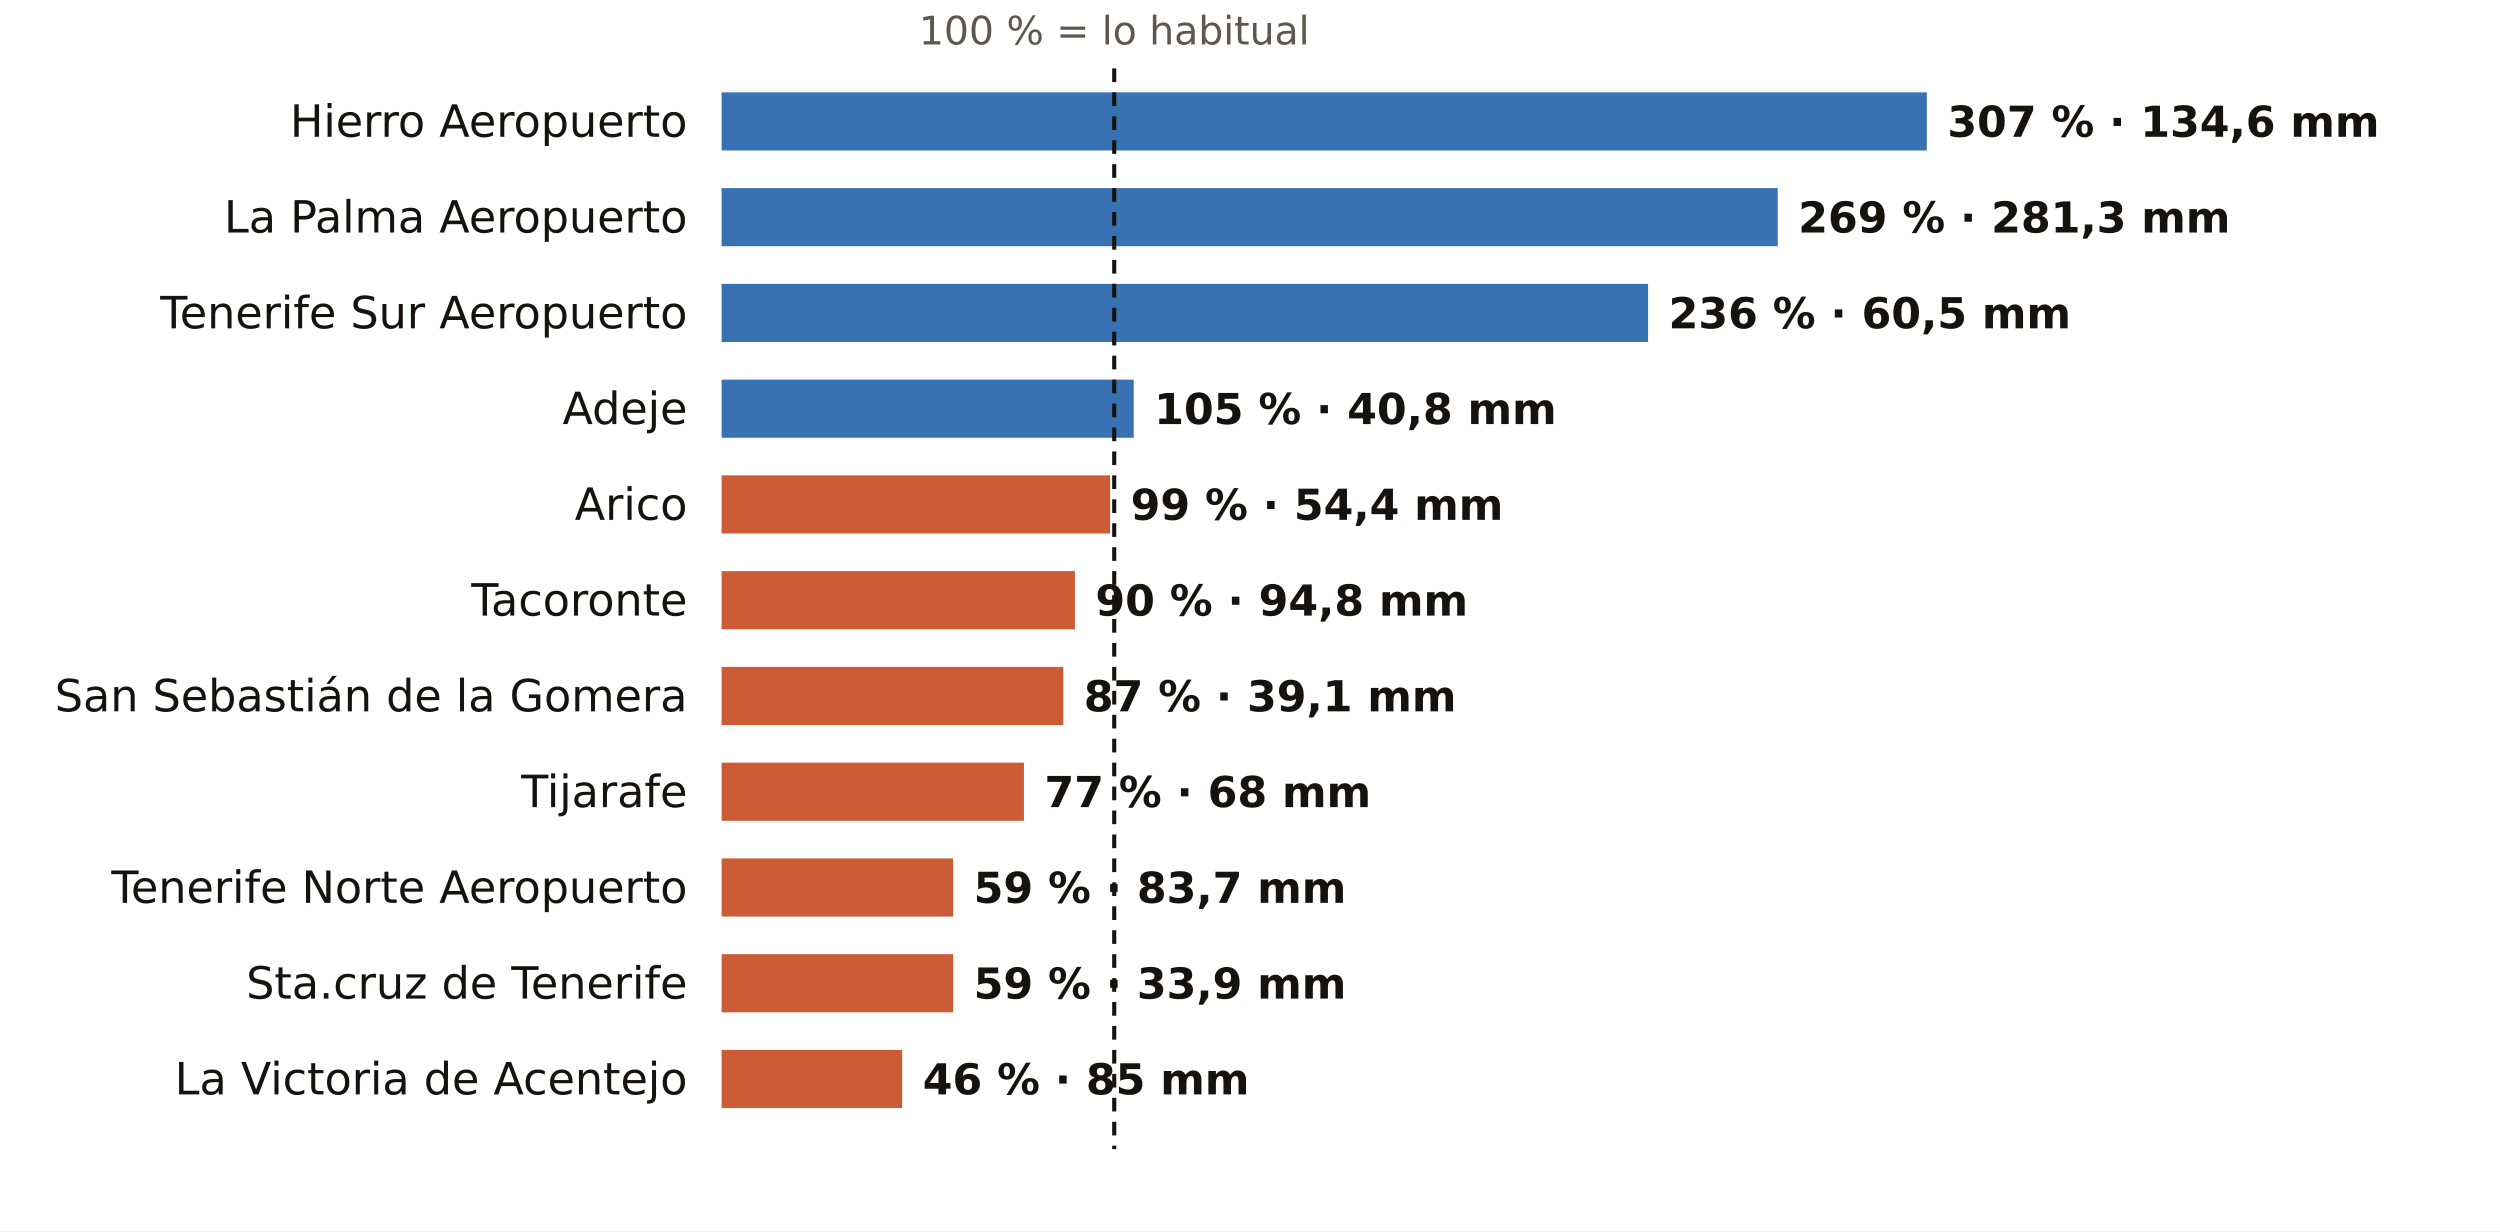
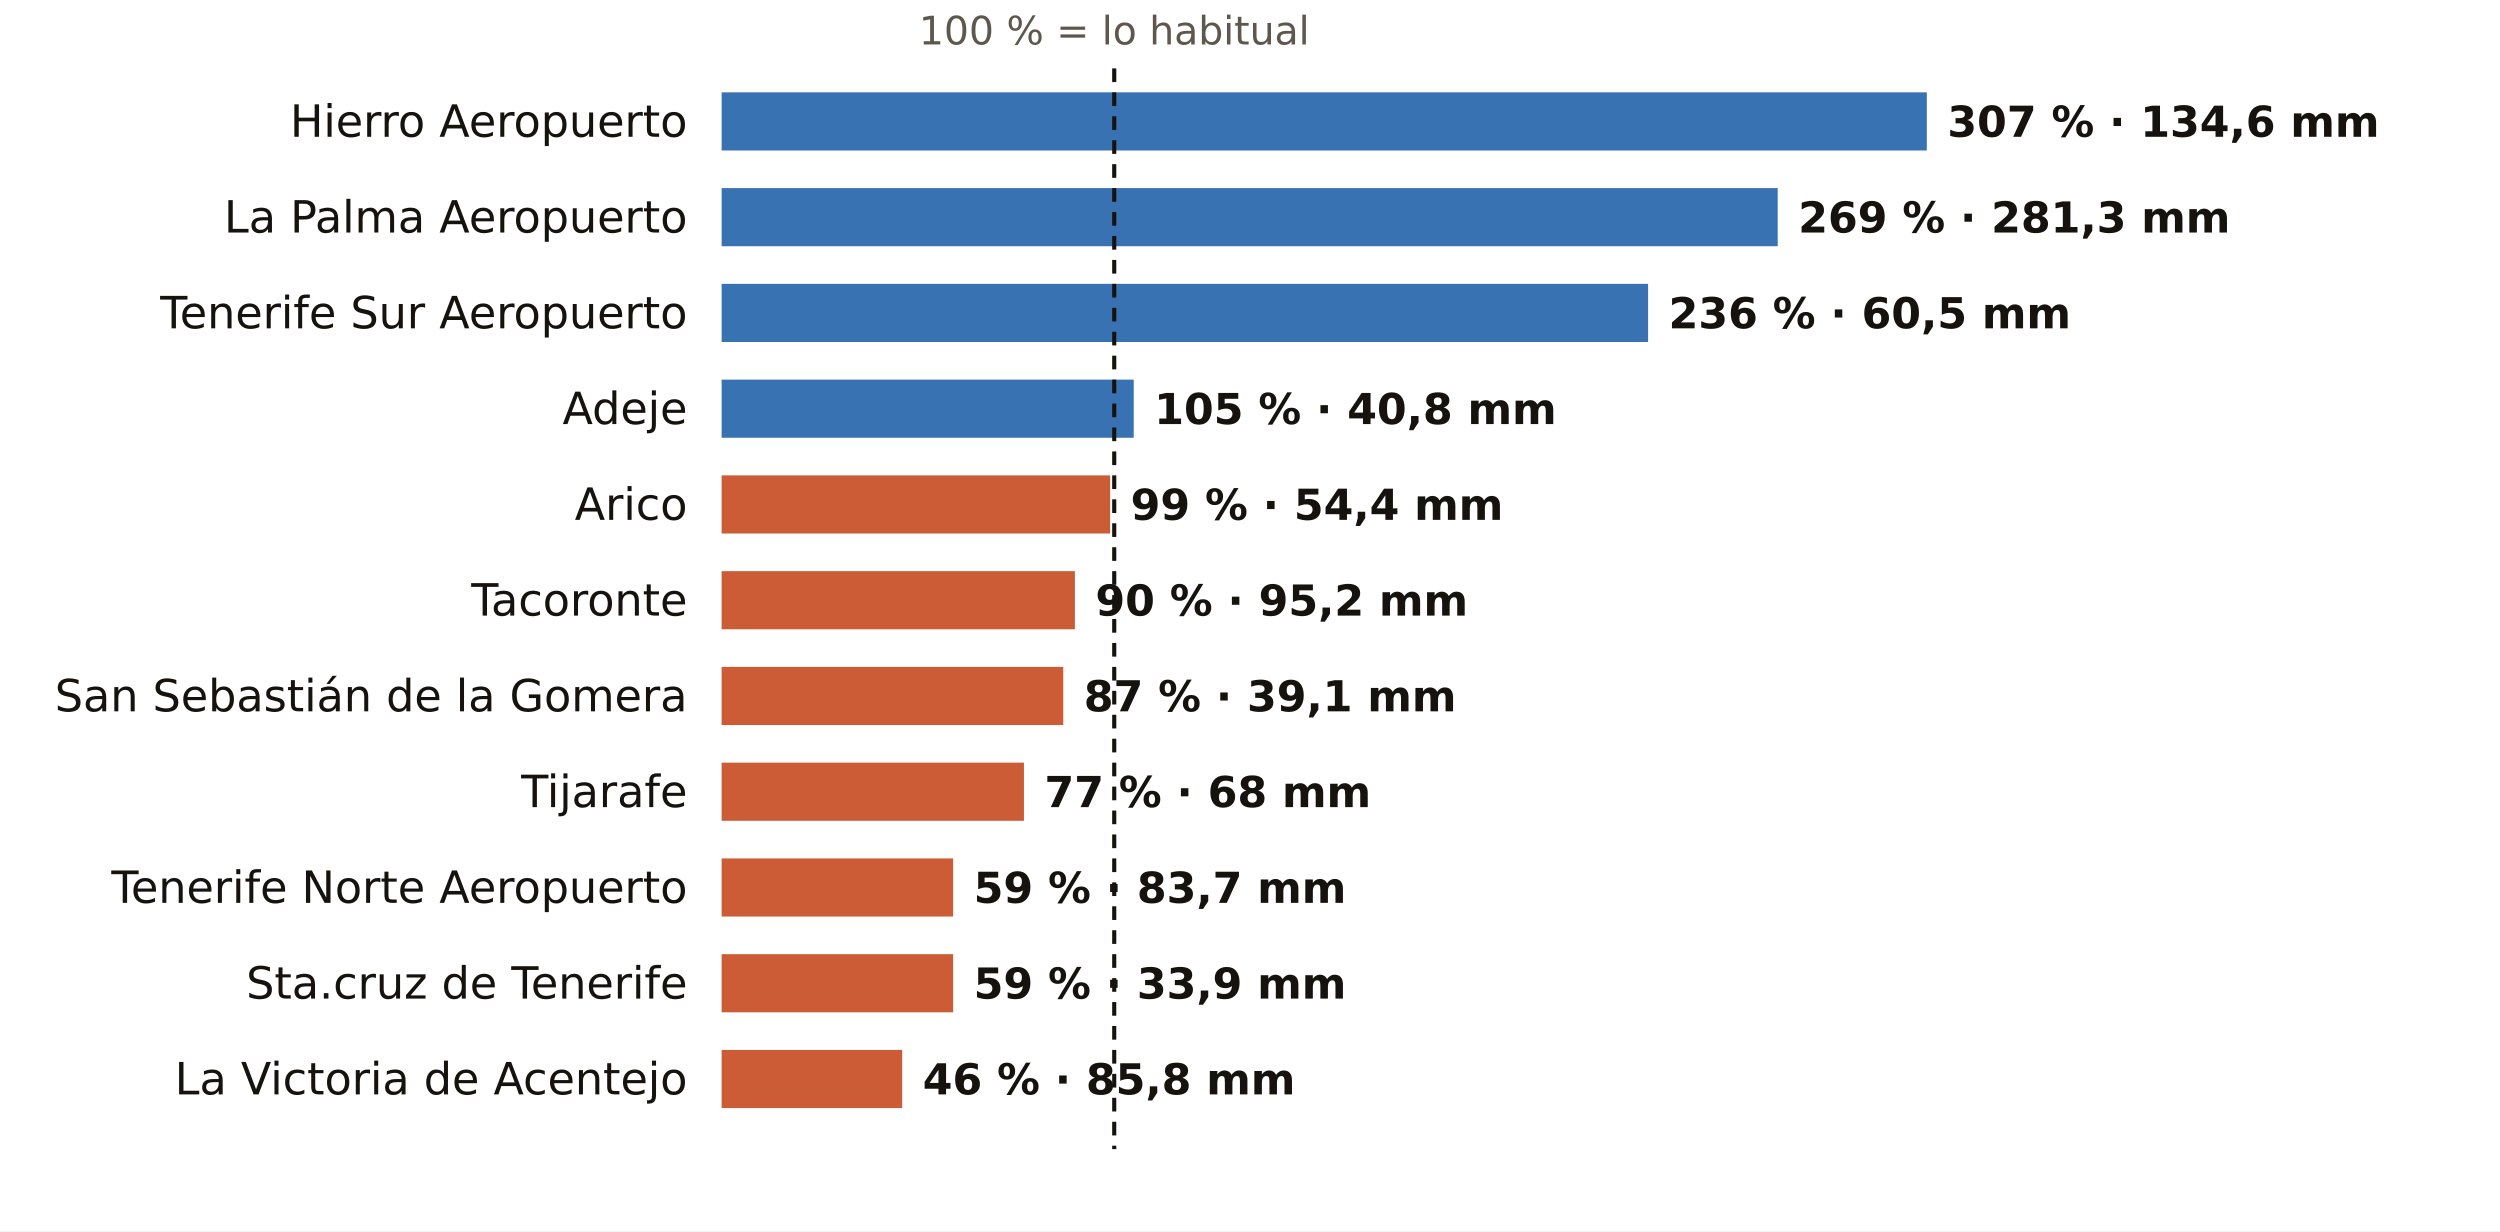
<svg xmlns="http://www.w3.org/2000/svg" viewBox="0 0 731 360" width="731" height="360" role="img" aria-label="El otoño en los pluviómetros de AEMET de Santa Cruz de Tenerife: % de lo habitual">
  <rect width="731" height="360" fill="#FFFFFF" />
  <text x="325.8" y="13.0" font-size="11.5" fill="#5E574E" text-anchor="middle" font-weight="400" font-family="Public Sans, DejaVu Sans, Arial, sans-serif">100 % = lo habitual</text>
  <text x="201.0" y="40.0" font-size="13" fill="#16130F" text-anchor="end" font-weight="500" font-family="Public Sans, DejaVu Sans, Arial, sans-serif">Hierro Aeropuerto</text>
  <rect x="211" y="27" width="352.4" height="17" fill="#1F5FA8" opacity="0.88" />
  <text x="569.4" y="40.0" font-size="12.5" fill="#16130F" text-anchor="start" font-weight="600" font-family="Public Sans, DejaVu Sans, Arial, sans-serif">307 % · 134,6 mm</text>
  <text x="201.0" y="68.0" font-size="13" fill="#16130F" text-anchor="end" font-weight="500" font-family="Public Sans, DejaVu Sans, Arial, sans-serif">La Palma Aeropuerto</text>
  <rect x="211" y="55" width="308.8" height="17" fill="#1F5FA8" opacity="0.88" />
  <text x="525.8" y="68.0" font-size="12.5" fill="#16130F" text-anchor="start" font-weight="600" font-family="Public Sans, DejaVu Sans, Arial, sans-serif">269 % · 281,3 mm</text>
  <text x="201.0" y="96.0" font-size="13" fill="#16130F" text-anchor="end" font-weight="500" font-family="Public Sans, DejaVu Sans, Arial, sans-serif">Tenerife Sur Aeropuerto</text>
  <rect x="211" y="83" width="270.9" height="17" fill="#1F5FA8" opacity="0.88" />
  <text x="487.9" y="96.0" font-size="12.5" fill="#16130F" text-anchor="start" font-weight="600" font-family="Public Sans, DejaVu Sans, Arial, sans-serif">236 % · 60,5 mm</text>
  <text x="201.0" y="124.0" font-size="13" fill="#16130F" text-anchor="end" font-weight="500" font-family="Public Sans, DejaVu Sans, Arial, sans-serif">Adeje</text>
  <rect x="211" y="111" width="120.5" height="17" fill="#1F5FA8" opacity="0.88" />
  <text x="337.5" y="124.0" font-size="12.5" fill="#16130F" text-anchor="start" font-weight="600" font-family="Public Sans, DejaVu Sans, Arial, sans-serif">105 % · 40,8 mm</text>
  <text x="201.0" y="152.0" font-size="13" fill="#16130F" text-anchor="end" font-weight="500" font-family="Public Sans, DejaVu Sans, Arial, sans-serif">Arico</text>
  <rect x="211" y="139" width="113.6" height="17" fill="#C4461A" opacity="0.88" />
  <text x="330.6" y="152.0" font-size="12.5" fill="#16130F" text-anchor="start" font-weight="600" font-family="Public Sans, DejaVu Sans, Arial, sans-serif">99 % · 54,4 mm</text>
  <text x="201.0" y="180.0" font-size="13" fill="#16130F" text-anchor="end" font-weight="500" font-family="Public Sans, DejaVu Sans, Arial, sans-serif">Tacoronte</text>
  <rect x="211" y="167" width="103.3" height="17" fill="#C4461A" opacity="0.88" />
-   <text x="320.3" y="180.0" font-size="12.5" fill="#16130F" text-anchor="start" font-weight="600" font-family="Public Sans, DejaVu Sans, Arial, sans-serif">90 % · 94,8 mm</text>
+   <text x="320.3" y="180.0" font-size="12.5" fill="#16130F" text-anchor="start" font-weight="600" font-family="Public Sans, DejaVu Sans, Arial, sans-serif">90 % · 95,2 mm</text>
  <text x="201.0" y="208.0" font-size="13" fill="#16130F" text-anchor="end" font-weight="500" font-family="Public Sans, DejaVu Sans, Arial, sans-serif">San Sebastián de la Gomera</text>
  <rect x="211" y="195" width="99.9" height="17" fill="#C4461A" opacity="0.88" />
  <text x="316.9" y="208.0" font-size="12.5" fill="#16130F" text-anchor="start" font-weight="600" font-family="Public Sans, DejaVu Sans, Arial, sans-serif">87 % · 39,1 mm</text>
  <text x="201.0" y="236.0" font-size="13" fill="#16130F" text-anchor="end" font-weight="500" font-family="Public Sans, DejaVu Sans, Arial, sans-serif">Tijarafe</text>
  <rect x="211" y="223" width="88.4" height="17" fill="#C4461A" opacity="0.88" />
  <text x="305.4" y="236.0" font-size="12.5" fill="#16130F" text-anchor="start" font-weight="600" font-family="Public Sans, DejaVu Sans, Arial, sans-serif">77 % · 68 mm</text>
  <text x="201.0" y="264.0" font-size="13" fill="#16130F" text-anchor="end" font-weight="500" font-family="Public Sans, DejaVu Sans, Arial, sans-serif">Tenerife Norte Aeropuerto</text>
  <rect x="211" y="251" width="67.7" height="17" fill="#C4461A" opacity="0.88" />
  <text x="284.7" y="264.0" font-size="12.5" fill="#16130F" text-anchor="start" font-weight="600" font-family="Public Sans, DejaVu Sans, Arial, sans-serif">59 % · 83,7 mm</text>
  <text x="201.0" y="292.0" font-size="13" fill="#16130F" text-anchor="end" font-weight="500" font-family="Public Sans, DejaVu Sans, Arial, sans-serif">Sta.cruz de Tenerife</text>
  <rect x="211" y="279" width="67.7" height="17" fill="#C4461A" opacity="0.88" />
  <text x="284.7" y="292.0" font-size="12.5" fill="#16130F" text-anchor="start" font-weight="600" font-family="Public Sans, DejaVu Sans, Arial, sans-serif">59 % · 33,9 mm</text>
  <text x="201.0" y="320.0" font-size="13" fill="#16130F" text-anchor="end" font-weight="500" font-family="Public Sans, DejaVu Sans, Arial, sans-serif">La Victoria de Acentejo</text>
  <rect x="211" y="307" width="52.8" height="17" fill="#C4461A" opacity="0.88" />
-   <text x="269.8" y="320.0" font-size="12.5" fill="#16130F" text-anchor="start" font-weight="600" font-family="Public Sans, DejaVu Sans, Arial, sans-serif">46 % · 85 mm</text>
+   <text x="269.8" y="320.0" font-size="12.5" fill="#16130F" text-anchor="start" font-weight="600" font-family="Public Sans, DejaVu Sans, Arial, sans-serif">46 % · 85,8 mm</text>
  <line x1="325.8" x2="325.8" y1="20" y2="336" stroke="#16130F" stroke-width="1.2" stroke-dasharray="4 3" />
</svg>
